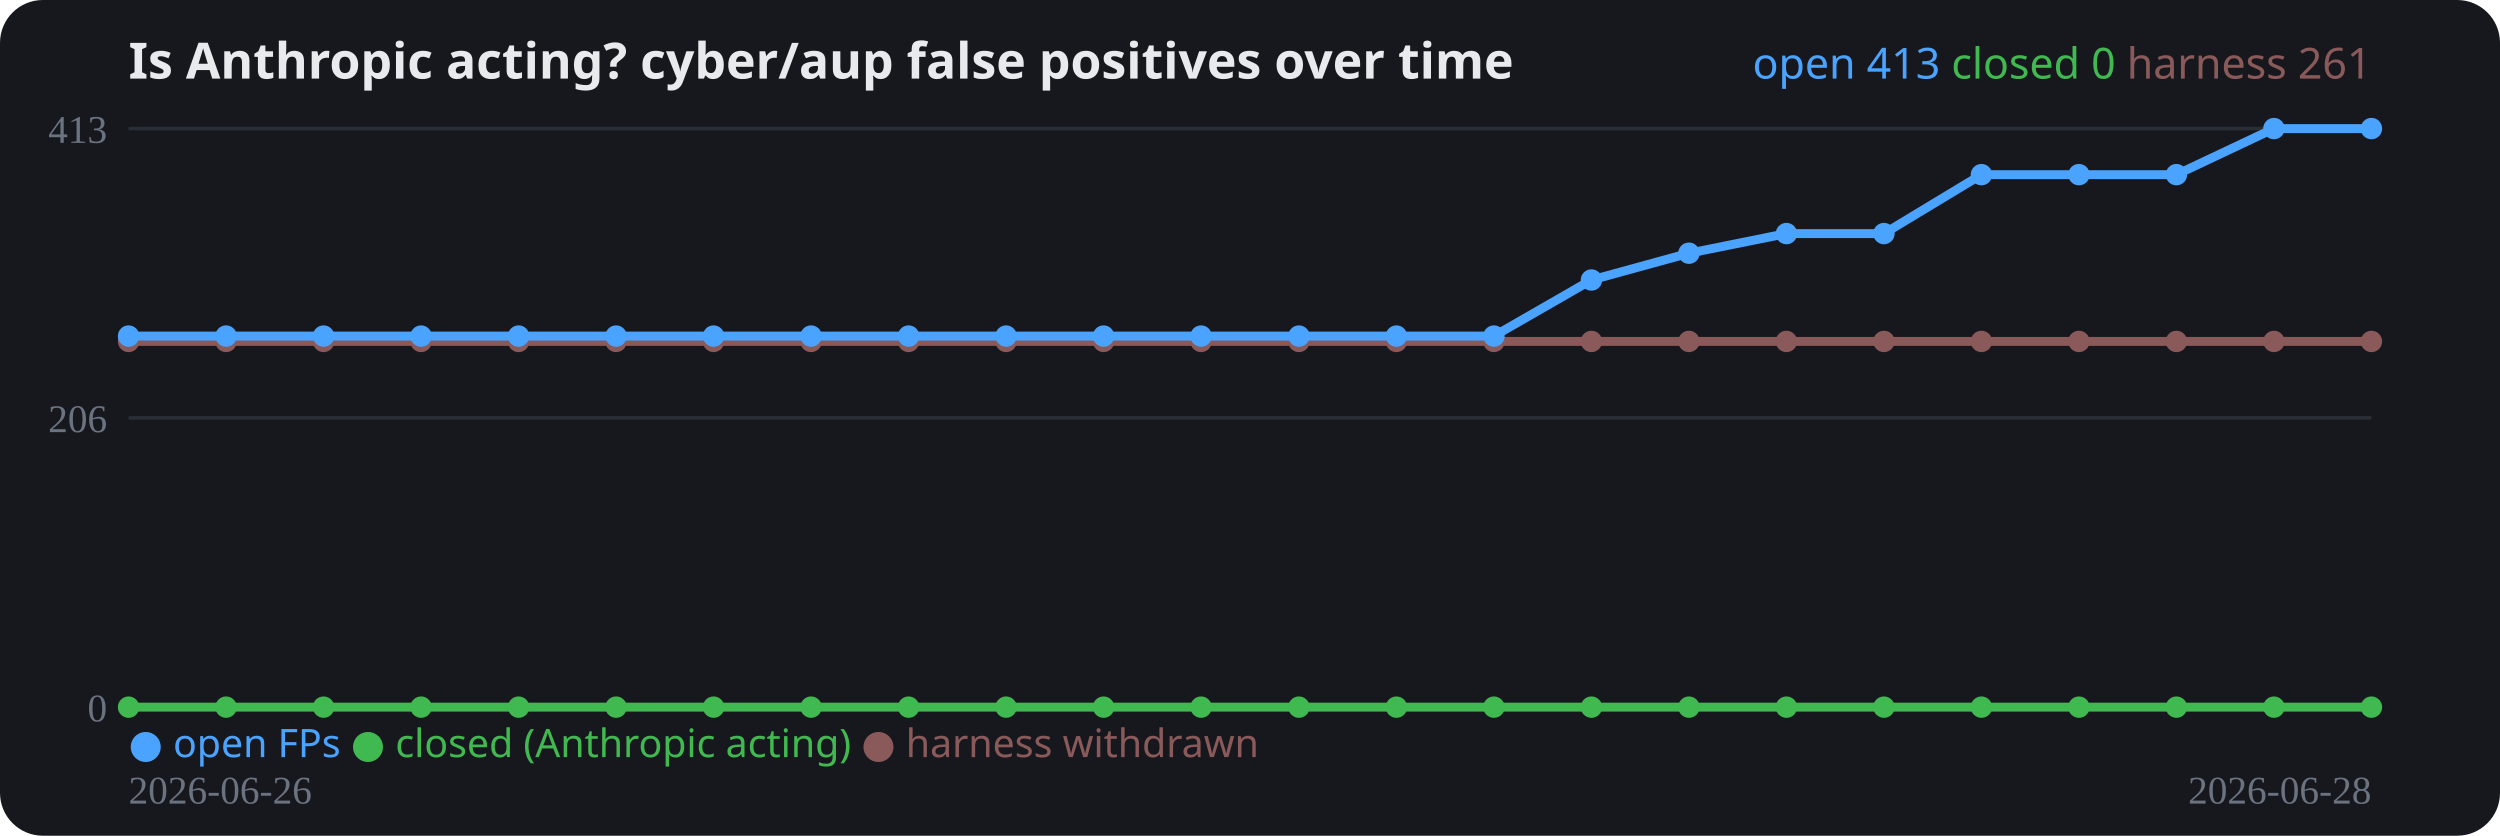
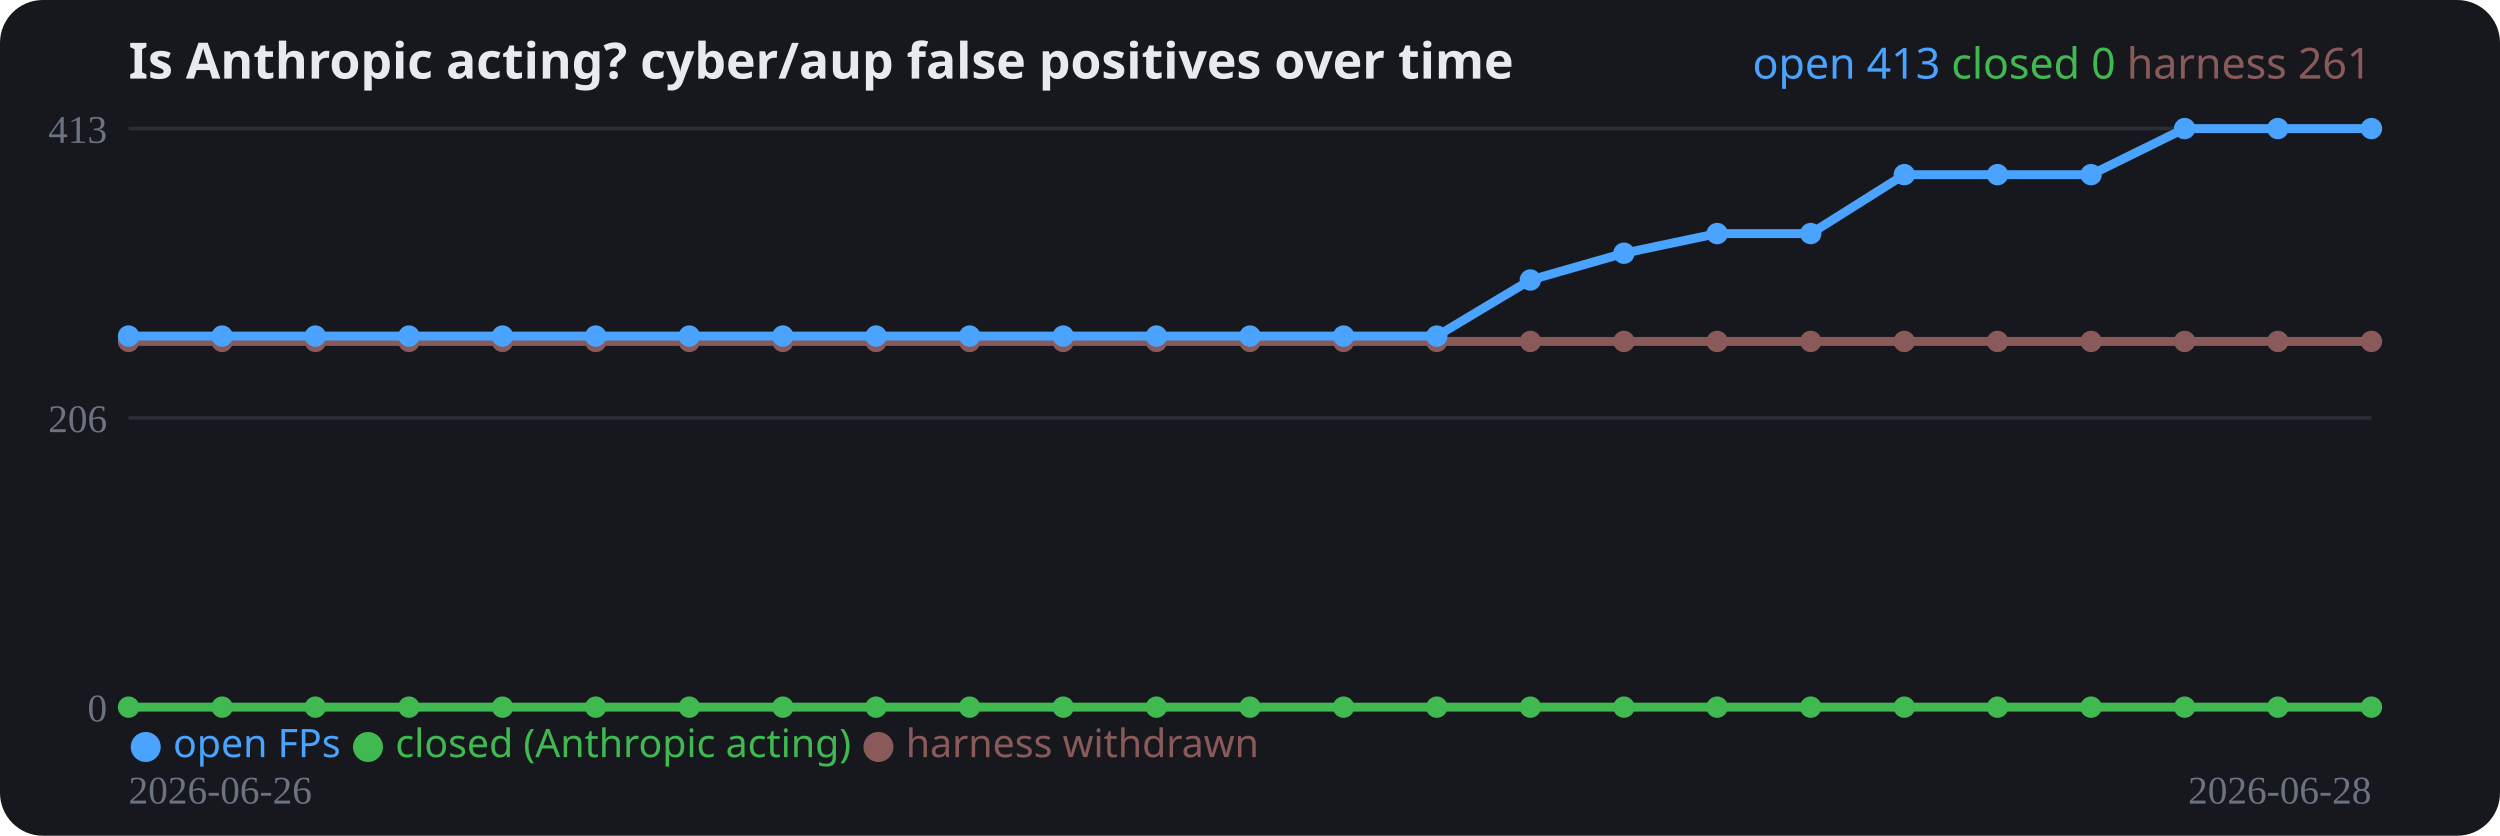
<svg xmlns="http://www.w3.org/2000/svg" width="700" height="234" viewBox="0 0 700 234" role="img">
  <rect width="700" height="234" rx="12" fill="#16181d" />
  <text x="36" y="22" fill="#e8eaed" font-family="system-ui,sans-serif" font-size="14" font-weight="700">Is Anthropic acting? cyber/aup false positives over time</text>
  <line x1="36" y1="198.0" x2="664" y2="198.0" stroke="#2a2e37" stroke-width="1" />
  <text x="30" y="202.0" fill="#6b7280" font-size="11" text-anchor="end">0</text>
  <line x1="36" y1="117.0" x2="664" y2="117.0" stroke="#2a2e37" stroke-width="1" />
  <text x="30" y="121.0" fill="#6b7280" font-size="11" text-anchor="end">206</text>
  <line x1="36" y1="36.0" x2="664" y2="36.0" stroke="#2a2e37" stroke-width="1" />
  <text x="30" y="40.0" fill="#6b7280" font-size="11" text-anchor="end">413</text>
-   <polyline fill="none" stroke="#8a5a5a" stroke-width="2.5" stroke-linejoin="round" points="36.0,95.6 63.3,95.6 90.6,95.6 117.9,95.6 145.2,95.6 172.5,95.6 199.8,95.6 227.1,95.6 254.4,95.6 281.7,95.6 309.0,95.6 336.3,95.6 363.7,95.6 391.0,95.6 418.3,95.6 445.6,95.6 472.9,95.6 500.2,95.6 527.5,95.6 554.8,95.6 582.1,95.6 609.4,95.6 636.7,95.6 664.0,95.6" />
+   <polyline fill="none" stroke="#8a5a5a" stroke-width="2.5" stroke-linejoin="round" points="36.0,95.6 62.2,95.6 88.3,95.6 114.5,95.6 140.7,95.6 166.8,95.6 193.0,95.6 219.2,95.6 245.3,95.6 271.5,95.6 297.7,95.6 323.8,95.6 350.0,95.6 376.2,95.6 402.3,95.6 428.5,95.6 454.7,95.6 480.8,95.6 507.0,95.6 533.2,95.6 559.3,95.6 585.5,95.6 611.7,95.6 637.8,95.6 664.0,95.6" />
  <circle cx="36.0" cy="95.6" r="3" fill="#8a5a5a" />
-   <circle cx="63.3" cy="95.6" r="3" fill="#8a5a5a" />
-   <circle cx="90.6" cy="95.6" r="3" fill="#8a5a5a" />
-   <circle cx="117.9" cy="95.6" r="3" fill="#8a5a5a" />
-   <circle cx="145.2" cy="95.6" r="3" fill="#8a5a5a" />
-   <circle cx="172.5" cy="95.6" r="3" fill="#8a5a5a" />
-   <circle cx="199.8" cy="95.6" r="3" fill="#8a5a5a" />
-   <circle cx="227.1" cy="95.6" r="3" fill="#8a5a5a" />
-   <circle cx="254.4" cy="95.6" r="3" fill="#8a5a5a" />
-   <circle cx="281.7" cy="95.6" r="3" fill="#8a5a5a" />
-   <circle cx="309.0" cy="95.6" r="3" fill="#8a5a5a" />
-   <circle cx="336.3" cy="95.6" r="3" fill="#8a5a5a" />
-   <circle cx="363.7" cy="95.6" r="3" fill="#8a5a5a" />
-   <circle cx="391.0" cy="95.6" r="3" fill="#8a5a5a" />
-   <circle cx="418.3" cy="95.6" r="3" fill="#8a5a5a" />
-   <circle cx="445.6" cy="95.6" r="3" fill="#8a5a5a" />
-   <circle cx="472.9" cy="95.6" r="3" fill="#8a5a5a" />
-   <circle cx="500.2" cy="95.6" r="3" fill="#8a5a5a" />
-   <circle cx="527.5" cy="95.6" r="3" fill="#8a5a5a" />
-   <circle cx="554.8" cy="95.6" r="3" fill="#8a5a5a" />
-   <circle cx="582.1" cy="95.6" r="3" fill="#8a5a5a" />
-   <circle cx="609.4" cy="95.6" r="3" fill="#8a5a5a" />
-   <circle cx="636.7" cy="95.6" r="3" fill="#8a5a5a" />
+   <circle cx="62.2" cy="95.6" r="3" fill="#8a5a5a" />
+   <circle cx="88.3" cy="95.6" r="3" fill="#8a5a5a" />
+   <circle cx="114.5" cy="95.6" r="3" fill="#8a5a5a" />
+   <circle cx="140.7" cy="95.6" r="3" fill="#8a5a5a" />
+   <circle cx="166.8" cy="95.6" r="3" fill="#8a5a5a" />
+   <circle cx="193.0" cy="95.6" r="3" fill="#8a5a5a" />
+   <circle cx="219.2" cy="95.6" r="3" fill="#8a5a5a" />
+   <circle cx="245.3" cy="95.6" r="3" fill="#8a5a5a" />
+   <circle cx="271.5" cy="95.6" r="3" fill="#8a5a5a" />
+   <circle cx="297.7" cy="95.6" r="3" fill="#8a5a5a" />
+   <circle cx="323.8" cy="95.6" r="3" fill="#8a5a5a" />
+   <circle cx="350.0" cy="95.6" r="3" fill="#8a5a5a" />
+   <circle cx="376.2" cy="95.6" r="3" fill="#8a5a5a" />
+   <circle cx="402.3" cy="95.6" r="3" fill="#8a5a5a" />
+   <circle cx="428.5" cy="95.6" r="3" fill="#8a5a5a" />
+   <circle cx="454.7" cy="95.6" r="3" fill="#8a5a5a" />
+   <circle cx="480.8" cy="95.6" r="3" fill="#8a5a5a" />
+   <circle cx="507.0" cy="95.6" r="3" fill="#8a5a5a" />
+   <circle cx="533.2" cy="95.6" r="3" fill="#8a5a5a" />
+   <circle cx="559.3" cy="95.6" r="3" fill="#8a5a5a" />
+   <circle cx="585.5" cy="95.6" r="3" fill="#8a5a5a" />
+   <circle cx="611.7" cy="95.6" r="3" fill="#8a5a5a" />
+   <circle cx="637.8" cy="95.6" r="3" fill="#8a5a5a" />
  <circle cx="664.0" cy="95.6" r="3" fill="#8a5a5a" />
-   <polyline fill="none" stroke="#3fb950" stroke-width="2.5" stroke-linejoin="round" points="36.0,198.0 63.3,198.0 90.6,198.0 117.9,198.0 145.2,198.0 172.5,198.0 199.8,198.0 227.1,198.0 254.4,198.0 281.7,198.0 309.0,198.0 336.3,198.0 363.7,198.0 391.0,198.0 418.3,198.0 445.6,198.0 472.9,198.0 500.2,198.0 527.5,198.0 554.8,198.0 582.1,198.0 609.4,198.0 636.7,198.0 664.0,198.0" />
+   <polyline fill="none" stroke="#3fb950" stroke-width="2.5" stroke-linejoin="round" points="36.0,198.0 62.2,198.0 88.3,198.0 114.5,198.0 140.7,198.0 166.8,198.0 193.0,198.0 219.2,198.0 245.3,198.0 271.5,198.0 297.7,198.0 323.8,198.0 350.0,198.0 376.2,198.0 402.3,198.0 428.5,198.0 454.7,198.0 480.8,198.0 507.0,198.0 533.2,198.0 559.3,198.0 585.5,198.0 611.7,198.0 637.8,198.0 664.0,198.0" />
  <circle cx="36.0" cy="198.0" r="3" fill="#3fb950" />
-   <circle cx="63.3" cy="198.0" r="3" fill="#3fb950" />
-   <circle cx="90.6" cy="198.0" r="3" fill="#3fb950" />
-   <circle cx="117.9" cy="198.0" r="3" fill="#3fb950" />
-   <circle cx="145.2" cy="198.0" r="3" fill="#3fb950" />
-   <circle cx="172.5" cy="198.0" r="3" fill="#3fb950" />
-   <circle cx="199.8" cy="198.0" r="3" fill="#3fb950" />
-   <circle cx="227.1" cy="198.0" r="3" fill="#3fb950" />
-   <circle cx="254.4" cy="198.0" r="3" fill="#3fb950" />
-   <circle cx="281.7" cy="198.0" r="3" fill="#3fb950" />
-   <circle cx="309.0" cy="198.0" r="3" fill="#3fb950" />
-   <circle cx="336.3" cy="198.0" r="3" fill="#3fb950" />
-   <circle cx="363.7" cy="198.0" r="3" fill="#3fb950" />
-   <circle cx="391.0" cy="198.0" r="3" fill="#3fb950" />
-   <circle cx="418.3" cy="198.0" r="3" fill="#3fb950" />
-   <circle cx="445.6" cy="198.0" r="3" fill="#3fb950" />
-   <circle cx="472.9" cy="198.0" r="3" fill="#3fb950" />
-   <circle cx="500.2" cy="198.0" r="3" fill="#3fb950" />
-   <circle cx="527.5" cy="198.0" r="3" fill="#3fb950" />
-   <circle cx="554.8" cy="198.0" r="3" fill="#3fb950" />
-   <circle cx="582.1" cy="198.0" r="3" fill="#3fb950" />
-   <circle cx="609.4" cy="198.0" r="3" fill="#3fb950" />
-   <circle cx="636.7" cy="198.0" r="3" fill="#3fb950" />
+   <circle cx="62.2" cy="198.0" r="3" fill="#3fb950" />
+   <circle cx="88.3" cy="198.0" r="3" fill="#3fb950" />
+   <circle cx="114.5" cy="198.0" r="3" fill="#3fb950" />
+   <circle cx="140.7" cy="198.0" r="3" fill="#3fb950" />
+   <circle cx="166.8" cy="198.0" r="3" fill="#3fb950" />
+   <circle cx="193.0" cy="198.0" r="3" fill="#3fb950" />
+   <circle cx="219.2" cy="198.0" r="3" fill="#3fb950" />
+   <circle cx="245.3" cy="198.0" r="3" fill="#3fb950" />
+   <circle cx="271.5" cy="198.0" r="3" fill="#3fb950" />
+   <circle cx="297.7" cy="198.0" r="3" fill="#3fb950" />
+   <circle cx="323.8" cy="198.0" r="3" fill="#3fb950" />
+   <circle cx="350.0" cy="198.0" r="3" fill="#3fb950" />
+   <circle cx="376.2" cy="198.0" r="3" fill="#3fb950" />
+   <circle cx="402.3" cy="198.0" r="3" fill="#3fb950" />
+   <circle cx="428.5" cy="198.0" r="3" fill="#3fb950" />
+   <circle cx="454.7" cy="198.0" r="3" fill="#3fb950" />
+   <circle cx="480.8" cy="198.0" r="3" fill="#3fb950" />
+   <circle cx="507.0" cy="198.0" r="3" fill="#3fb950" />
+   <circle cx="533.2" cy="198.0" r="3" fill="#3fb950" />
+   <circle cx="559.3" cy="198.0" r="3" fill="#3fb950" />
+   <circle cx="585.5" cy="198.0" r="3" fill="#3fb950" />
+   <circle cx="611.7" cy="198.0" r="3" fill="#3fb950" />
+   <circle cx="637.8" cy="198.0" r="3" fill="#3fb950" />
  <circle cx="664.0" cy="198.0" r="3" fill="#3fb950" />
-   <polyline fill="none" stroke="#4aa3ff" stroke-width="2.5" stroke-linejoin="round" points="36.0,94.1 63.3,94.1 90.6,94.1 117.9,94.1 145.2,94.1 172.5,94.1 199.8,94.1 227.1,94.1 254.4,94.1 281.7,94.1 309.0,94.1 336.3,94.1 363.7,94.1 391.0,94.1 418.3,94.1 445.6,78.4 472.9,70.9 500.2,65.4 527.5,65.4 554.8,48.9 582.1,48.9 609.4,48.9 636.7,36.0 664.0,36.0" />
+   <polyline fill="none" stroke="#4aa3ff" stroke-width="2.5" stroke-linejoin="round" points="36.0,94.1 62.2,94.1 88.3,94.1 114.5,94.1 140.7,94.1 166.8,94.1 193.0,94.1 219.2,94.1 245.3,94.1 271.5,94.1 297.7,94.1 323.8,94.1 350.0,94.1 376.2,94.1 402.3,94.1 428.5,78.4 454.7,70.9 480.8,65.4 507.0,65.4 533.2,48.9 559.3,48.9 585.5,48.9 611.7,36.0 637.8,36.0 664.0,36.0" />
  <circle cx="36.0" cy="94.1" r="3" fill="#4aa3ff" />
-   <circle cx="63.3" cy="94.1" r="3" fill="#4aa3ff" />
-   <circle cx="90.6" cy="94.1" r="3" fill="#4aa3ff" />
-   <circle cx="117.9" cy="94.1" r="3" fill="#4aa3ff" />
-   <circle cx="145.2" cy="94.1" r="3" fill="#4aa3ff" />
-   <circle cx="172.5" cy="94.1" r="3" fill="#4aa3ff" />
-   <circle cx="199.8" cy="94.1" r="3" fill="#4aa3ff" />
-   <circle cx="227.1" cy="94.1" r="3" fill="#4aa3ff" />
-   <circle cx="254.4" cy="94.1" r="3" fill="#4aa3ff" />
-   <circle cx="281.7" cy="94.1" r="3" fill="#4aa3ff" />
-   <circle cx="309.0" cy="94.1" r="3" fill="#4aa3ff" />
-   <circle cx="336.3" cy="94.1" r="3" fill="#4aa3ff" />
-   <circle cx="363.7" cy="94.1" r="3" fill="#4aa3ff" />
-   <circle cx="391.0" cy="94.1" r="3" fill="#4aa3ff" />
-   <circle cx="418.3" cy="94.1" r="3" fill="#4aa3ff" />
-   <circle cx="445.6" cy="78.4" r="3" fill="#4aa3ff" />
-   <circle cx="472.9" cy="70.9" r="3" fill="#4aa3ff" />
-   <circle cx="500.2" cy="65.4" r="3" fill="#4aa3ff" />
-   <circle cx="527.5" cy="65.4" r="3" fill="#4aa3ff" />
-   <circle cx="554.8" cy="48.9" r="3" fill="#4aa3ff" />
-   <circle cx="582.1" cy="48.9" r="3" fill="#4aa3ff" />
-   <circle cx="609.4" cy="48.9" r="3" fill="#4aa3ff" />
-   <circle cx="636.7" cy="36.0" r="3" fill="#4aa3ff" />
+   <circle cx="62.2" cy="94.1" r="3" fill="#4aa3ff" />
+   <circle cx="88.3" cy="94.1" r="3" fill="#4aa3ff" />
+   <circle cx="114.5" cy="94.1" r="3" fill="#4aa3ff" />
+   <circle cx="140.7" cy="94.1" r="3" fill="#4aa3ff" />
+   <circle cx="166.8" cy="94.1" r="3" fill="#4aa3ff" />
+   <circle cx="193.0" cy="94.1" r="3" fill="#4aa3ff" />
+   <circle cx="219.2" cy="94.1" r="3" fill="#4aa3ff" />
+   <circle cx="245.3" cy="94.1" r="3" fill="#4aa3ff" />
+   <circle cx="271.5" cy="94.1" r="3" fill="#4aa3ff" />
+   <circle cx="297.7" cy="94.1" r="3" fill="#4aa3ff" />
+   <circle cx="323.8" cy="94.1" r="3" fill="#4aa3ff" />
+   <circle cx="350.0" cy="94.1" r="3" fill="#4aa3ff" />
+   <circle cx="376.2" cy="94.1" r="3" fill="#4aa3ff" />
+   <circle cx="402.3" cy="94.1" r="3" fill="#4aa3ff" />
+   <circle cx="428.5" cy="78.4" r="3" fill="#4aa3ff" />
+   <circle cx="454.7" cy="70.9" r="3" fill="#4aa3ff" />
+   <circle cx="480.8" cy="65.4" r="3" fill="#4aa3ff" />
+   <circle cx="507.0" cy="65.4" r="3" fill="#4aa3ff" />
+   <circle cx="533.2" cy="48.9" r="3" fill="#4aa3ff" />
+   <circle cx="559.3" cy="48.9" r="3" fill="#4aa3ff" />
+   <circle cx="585.5" cy="48.9" r="3" fill="#4aa3ff" />
+   <circle cx="611.7" cy="36.0" r="3" fill="#4aa3ff" />
+   <circle cx="637.8" cy="36.0" r="3" fill="#4aa3ff" />
  <circle cx="664.0" cy="36.0" r="3" fill="#4aa3ff" />
  <text x="36" y="225" fill="#6b7280" font-size="11">2026-06-26</text>
  <text x="664" y="225" fill="#6b7280" font-size="11" text-anchor="end">2026-06-28</text>
  <text x="36" y="212" font-family="system-ui,sans-serif" font-size="11">
    <tspan fill="#4aa3ff">● open FPs</tspan>
    <tspan fill="#3fb950">● closed (Anthropic acting)</tspan>
    <tspan fill="#8a5a5a">● harness withdrawn</tspan>
  </text>
  <text x="664" y="22" text-anchor="end" font-family="system-ui,sans-serif" font-size="12">
    <tspan fill="#4aa3ff">open 413</tspan>
    <tspan fill="#3fb950">closed 0</tspan>
    <tspan fill="#8a5a5a">harness 261</tspan>
  </text>
</svg>
